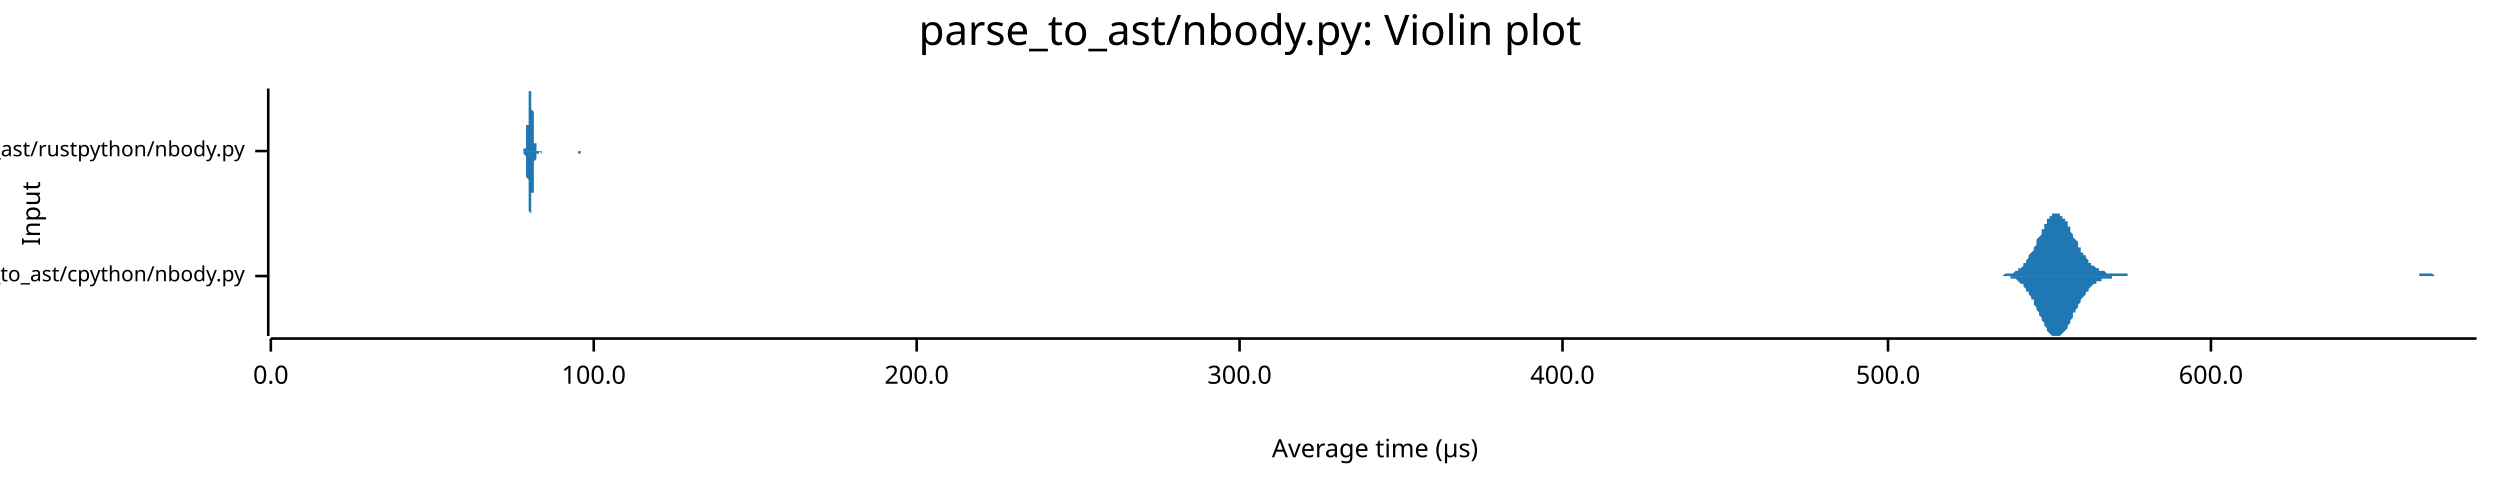
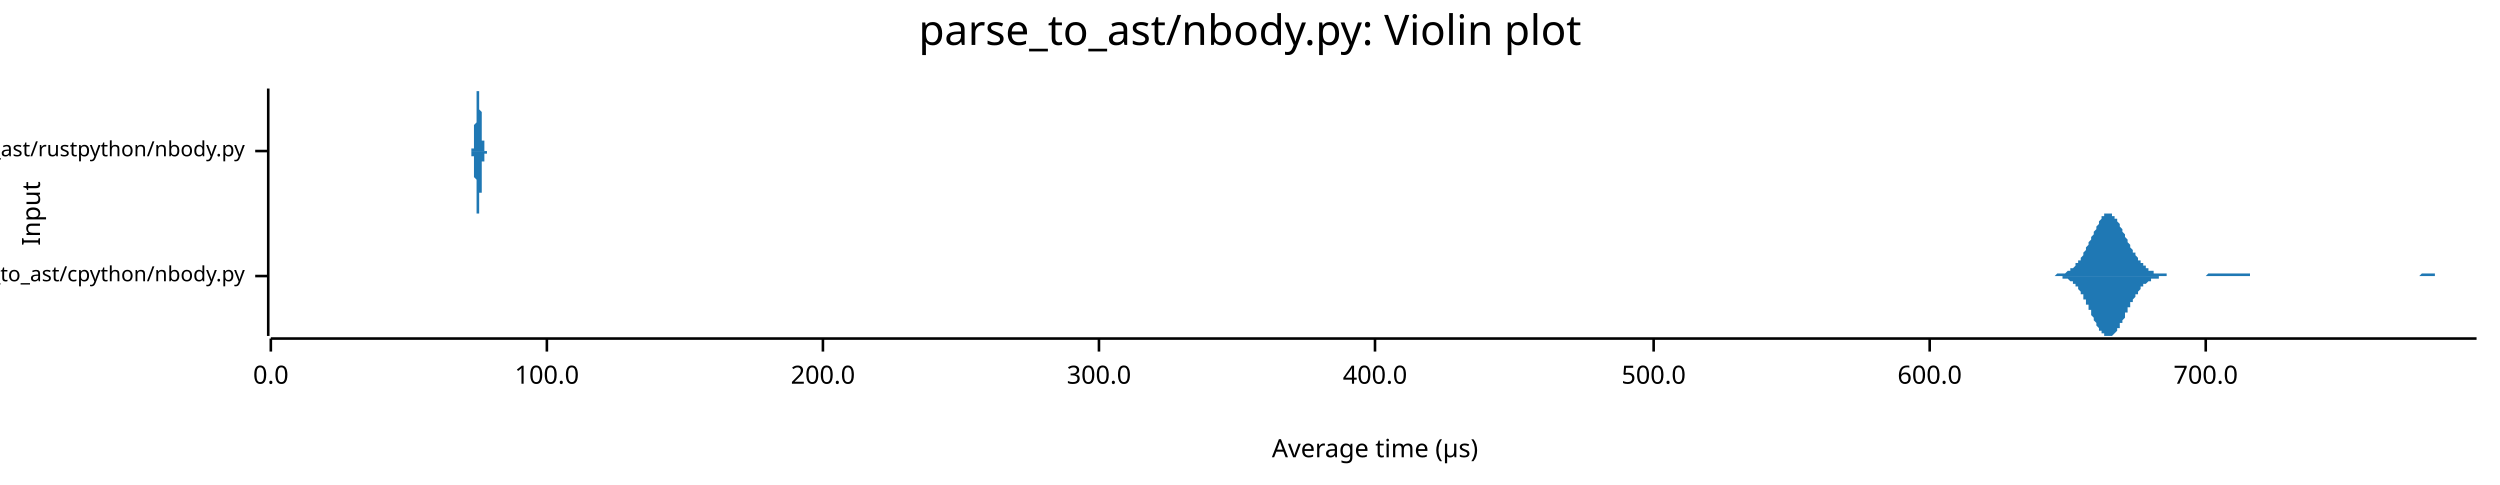
<svg xmlns="http://www.w3.org/2000/svg" width="960" height="186" viewBox="0 0 960 186">
  <text x="480" y="5" dy="0.76em" text-anchor="middle" font-family="sans-serif" font-size="16.129" opacity="1" fill="#000000">
parse_to_ast/nbody.py: Violin plot
</text>
  <text x="8" y="82" dy="0.76em" text-anchor="middle" font-family="sans-serif" font-size="9.677" opacity="1" fill="#000000" transform="rotate(270, 8, 82)">
Input
</text>
  <text x="528" y="178" dy="-0.5ex" text-anchor="middle" font-family="sans-serif" font-size="9.677" opacity="1" fill="#000000">
Average time (µs)
</text>
  <polyline fill="none" opacity="1" stroke="#000000" stroke-width="1" points="103,34 103,129 " />
  <text x="94" y="106" dy="0.5ex" text-anchor="end" font-family="sans-serif" font-size="8.065" opacity="1" fill="#000000">
parse_to_ast/cpython/nbody.py
</text>
  <polyline fill="none" opacity="1" stroke="#000000" stroke-width="1" points="98,106 103,106 " />
  <text x="94" y="58" dy="0.5ex" text-anchor="end" font-family="sans-serif" font-size="8.065" opacity="1" fill="#000000">
parse_to_ast/rustpython/nbody.py
</text>
  <polyline fill="none" opacity="1" stroke="#000000" stroke-width="1" points="98,58 103,58 " />
  <polyline fill="none" opacity="1" stroke="#000000" stroke-width="1" points="104,130 951,130 " />
  <text x="104" y="140" dy="0.76em" text-anchor="middle" font-family="sans-serif" font-size="9.677" opacity="1" fill="#000000">
0.0
</text>
  <polyline fill="none" opacity="1" stroke="#000000" stroke-width="1" points="104,130 104,135 " />
-   <text x="228" y="140" dy="0.76em" text-anchor="middle" font-family="sans-serif" font-size="9.677" opacity="1" fill="#000000">
+   <text x="210" y="140" dy="0.76em" text-anchor="middle" font-family="sans-serif" font-size="9.677" opacity="1" fill="#000000">
100.0
</text>
-   <polyline fill="none" opacity="1" stroke="#000000" stroke-width="1" points="228,130 228,135 " />
-   <text x="352" y="140" dy="0.76em" text-anchor="middle" font-family="sans-serif" font-size="9.677" opacity="1" fill="#000000">
+   <polyline fill="none" opacity="1" stroke="#000000" stroke-width="1" points="210,130 210,135 " />
+   <text x="316" y="140" dy="0.76em" text-anchor="middle" font-family="sans-serif" font-size="9.677" opacity="1" fill="#000000">
200.0
</text>
-   <polyline fill="none" opacity="1" stroke="#000000" stroke-width="1" points="352,130 352,135 " />
-   <text x="476" y="140" dy="0.76em" text-anchor="middle" font-family="sans-serif" font-size="9.677" opacity="1" fill="#000000">
+   <polyline fill="none" opacity="1" stroke="#000000" stroke-width="1" points="316,130 316,135 " />
+   <text x="422" y="140" dy="0.76em" text-anchor="middle" font-family="sans-serif" font-size="9.677" opacity="1" fill="#000000">
300.0
</text>
-   <polyline fill="none" opacity="1" stroke="#000000" stroke-width="1" points="476,130 476,135 " />
-   <text x="600" y="140" dy="0.76em" text-anchor="middle" font-family="sans-serif" font-size="9.677" opacity="1" fill="#000000">
+   <polyline fill="none" opacity="1" stroke="#000000" stroke-width="1" points="422,130 422,135 " />
+   <text x="528" y="140" dy="0.76em" text-anchor="middle" font-family="sans-serif" font-size="9.677" opacity="1" fill="#000000">
400.0
</text>
-   <polyline fill="none" opacity="1" stroke="#000000" stroke-width="1" points="600,130 600,135 " />
-   <text x="725" y="140" dy="0.76em" text-anchor="middle" font-family="sans-serif" font-size="9.677" opacity="1" fill="#000000">
+   <polyline fill="none" opacity="1" stroke="#000000" stroke-width="1" points="528,130 528,135 " />
+   <text x="635" y="140" dy="0.76em" text-anchor="middle" font-family="sans-serif" font-size="9.677" opacity="1" fill="#000000">
500.0
</text>
-   <polyline fill="none" opacity="1" stroke="#000000" stroke-width="1" points="725,130 725,135 " />
-   <text x="849" y="140" dy="0.76em" text-anchor="middle" font-family="sans-serif" font-size="9.677" opacity="1" fill="#000000">
+   <polyline fill="none" opacity="1" stroke="#000000" stroke-width="1" points="635,130 635,135 " />
+   <text x="741" y="140" dy="0.76em" text-anchor="middle" font-family="sans-serif" font-size="9.677" opacity="1" fill="#000000">
600.0
</text>
-   <polyline fill="none" opacity="1" stroke="#000000" stroke-width="1" points="849,130 849,135 " />
-   <polygon opacity="1" fill="#1F78B4" points="766,106 767,106 767,106 767,106 768,106 768,106 768,106 769,106 769,106 769,106 770,105 770,105 771,105 771,105 771,105 772,105 772,105 772,105 773,105 773,105 774,104 774,104 774,104 775,104 775,104 775,103 776,103 776,103 777,102 777,102 777,101 778,101 778,100 778,100 779,99 779,99 779,98 780,97 780,97 781,96 781,95 781,95 782,94 782,93 782,92 783,91 783,91 784,90 784,89 784,88 785,88 785,87 785,86 786,86 786,85 786,84 787,84 787,83 788,83 788,83 788,82 789,82 789,82 789,82 790,82 790,82 791,82 791,82 791,83 792,83 792,83 792,84 793,84 793,85 794,85 794,86 794,87 795,87 795,88 795,89 796,90 796,90 796,91 797,92 797,92 798,93 798,94 798,95 799,95 799,96 799,97 800,97 800,98 801,98 801,99 801,99 802,100 802,100 802,101 803,101 803,101 803,102 804,102 804,102 805,103 805,103 805,103 806,103 806,104 806,104 807,104 807,104 808,104 808,104 808,104 809,105 809,105 809,105 810,105 810,105 811,105 811,105 811,105 812,105 812,105 812,105 813,105 813,105 813,105 814,105 814,105 815,105 815,105 815,105 816,105 816,105 816,105 817,105 817,106 818,106 818,106 818,106 819,106 819,106 819,106 820,106 820,106 820,106 821,106 821,106 822,106 822,106 822,106 823,106 823,106 823,106 824,106 824,106 825,106 825,106 825,106 826,106 826,106 826,106 827,106 827,106 827,106 828,106 828,106 829,106 829,106 829,106 830,106 830,106 830,106 831,106 831,106 832,106 832,106 832,106 833,106 833,106 833,106 834,106 834,106 835,106 835,106 835,106 836,106 836,106 836,106 837,106 837,106 837,106 838,106 838,106 839,106 839,106 839,106 840,106 840,106 840,106 841,106 841,106 842,106 842,106 842,106 843,106 843,106 843,106 844,106 844,106 844,106 845,106 845,106 846,106 846,106 846,106 847,106 847,106 847,106 848,106 848,106 849,106 849,106 849,106 850,106 850,106 850,106 851,106 851,106 852,106 852,106 852,106 853,106 853,106 853,106 854,106 854,106 854,106 855,106 855,106 856,106 856,106 856,106 857,106 857,106 857,106 858,106 858,106 859,106 859,106 859,106 860,106 860,106 860,106 861,106 861,106 861,106 862,106 862,106 863,106 863,106 863,106 864,106 864,106 864,106 865,106 865,106 866,106 866,106 866,106 867,106 867,106 867,106 868,106 868,106 868,106 869,106 869,106 870,106 870,106 870,106 871,106 871,106 871,106 872,106 872,106 873,106 873,106 873,106 874,106 874,106 874,106 875,106 875,106 876,106 876,106 876,106 877,106 877,106 877,106 878,106 878,106 878,106 879,106 879,106 880,106 880,106 880,106 881,106 881,106 881,106 882,106 882,106 883,106 883,106 883,106 884,106 884,106 884,106 885,106 885,106 885,106 886,106 886,106 887,106 887,106 887,106 888,106 888,106 888,106 889,106 889,106 890,106 890,106 890,106 891,106 891,106 891,106 892,106 892,106 893,106 893,106 893,106 894,106 894,106 894,106 895,106 895,106 895,106 896,106 896,106 897,106 897,106 897,106 898,106 898,106 898,106 899,106 899,106 900,106 900,106 900,106 901,106 901,106 901,106 902,106 902,106 902,106 903,106 903,106 904,106 904,106 904,106 905,106 905,106 905,106 906,106 906,106 907,106 907,106 907,106 908,106 908,106 908,106 909,106 909,106 909,106 910,106 910,106 911,106 911,106 911,106 912,106 912,106 912,106 913,106 913,106 914,106 914,106 914,106 915,106 915,106 915,106 916,106 916,106 917,106 917,106 917,106 918,106 918,106 918,106 919,106 919,106 919,106 920,106 920,106 921,106 921,106 921,106 922,106 922,106 922,106 923,106 923,106 924,106 924,106 924,106 925,106 925,106 925,106 926,106 926,106 926,106 927,106 927,106 928,106 928,106 928,106 929,106 929,106 929,105 930,105 930,105 931,105 931,105 931,105 932,105 932,105 932,105 933,105 933,105 934,105 934,105 934,105 935,106 935,106 935,106 936,106 936,106 936,106 937,106 937,106 938,106 938,106 938,106 939,106 939,106 939,106 940,106 940,106 941,106 941,106 941,106 942,106 942,106 942,106 943,106 943,106 943,106 944,106 944,106 945,106 945,106 945,106 946,106 946,106 946,106 947,106 947,106 948,106 948,106 948,106 949,106 949,106 949,106 950,106 950,106 951,106 951,106 766,106 " />
-   <polygon opacity="1" fill="#1F78B4" points="766,106 767,106 767,106 767,106 768,106 768,106 768,106 769,106 769,106 769,106 770,106 770,106 771,106 771,106 771,106 772,106 772,106 772,107 773,107 773,107 774,107 774,107 774,107 775,108 775,108 775,108 776,109 776,109 777,109 777,110 777,110 778,111 778,111 778,112 779,112 779,113 779,113 780,114 780,115 781,115 781,116 781,117 782,118 782,118 782,119 783,120 783,121 784,122 784,122 784,123 785,124 785,125 785,125 786,126 786,127 786,127 787,128 787,128 788,129 788,129 788,129 789,129 789,129 789,129 790,129 790,129 791,129 791,129 791,129 792,128 792,128 792,128 793,127 793,127 794,126 794,125 794,125 795,124 795,123 795,123 796,122 796,121 796,120 797,120 797,119 798,118 798,118 798,117 799,116 799,116 799,115 800,114 800,114 801,113 801,113 801,112 802,112 802,111 802,111 803,110 803,110 803,110 804,109 804,109 805,109 805,109 805,108 806,108 806,108 806,108 807,108 807,107 808,107 808,107 808,107 809,107 809,107 809,107 810,107 810,107 811,107 811,106 811,106 812,106 812,106 812,106 813,106 813,106 813,106 814,106 814,106 815,106 815,106 815,106 816,106 816,106 816,106 817,106 817,106 818,106 818,106 818,106 819,106 819,106 819,106 820,106 820,106 820,106 821,106 821,106 822,106 822,106 822,106 823,106 823,106 823,106 824,106 824,106 825,106 825,106 825,106 826,106 826,106 826,106 827,106 827,106 827,106 828,106 828,106 829,106 829,106 829,106 830,106 830,106 830,106 831,106 831,106 832,106 832,106 832,106 833,106 833,106 833,106 834,106 834,106 835,106 835,106 835,106 836,106 836,106 836,106 837,106 837,106 837,106 838,106 838,106 839,106 839,106 839,106 840,106 840,106 840,106 841,106 841,106 842,106 842,106 842,106 843,106 843,106 843,106 844,106 844,106 844,106 845,106 845,106 846,106 846,106 846,106 847,106 847,106 847,106 848,106 848,106 849,106 849,106 849,106 850,106 850,106 850,106 851,106 851,106 852,106 852,106 852,106 853,106 853,106 853,106 854,106 854,106 854,106 855,106 855,106 856,106 856,106 856,106 857,106 857,106 857,106 858,106 858,106 859,106 859,106 859,106 860,106 860,106 860,106 861,106 861,106 861,106 862,106 862,106 863,106 863,106 863,106 864,106 864,106 864,106 865,106 865,106 866,106 866,106 866,106 867,106 867,106 867,106 868,106 868,106 868,106 869,106 869,106 870,106 870,106 870,106 871,106 871,106 871,106 872,106 872,106 873,106 873,106 873,106 874,106 874,106 874,106 875,106 875,106 876,106 876,106 876,106 877,106 877,106 877,106 878,106 878,106 878,106 879,106 879,106 880,106 880,106 880,106 881,106 881,106 881,106 882,106 882,106 883,106 883,106 883,106 884,106 884,106 884,106 885,106 885,106 885,106 886,106 886,106 887,106 887,106 887,106 888,106 888,106 888,106 889,106 889,106 890,106 890,106 890,106 891,106 891,106 891,106 892,106 892,106 893,106 893,106 893,106 894,106 894,106 894,106 895,106 895,106 895,106 896,106 896,106 897,106 897,106 897,106 898,106 898,106 898,106 899,106 899,106 900,106 900,106 900,106 901,106 901,106 901,106 902,106 902,106 902,106 903,106 903,106 904,106 904,106 904,106 905,106 905,106 905,106 906,106 906,106 907,106 907,106 907,106 908,106 908,106 908,106 909,106 909,106 909,106 910,106 910,106 911,106 911,106 911,106 912,106 912,106 912,106 913,106 913,106 914,106 914,106 914,106 915,106 915,106 915,106 916,106 916,106 917,106 917,106 917,106 918,106 918,106 918,106 919,106 919,106 919,106 920,106 920,106 921,106 921,106 921,106 922,106 922,106 922,106 923,106 923,106 924,106 924,106 924,106 925,106 925,106 925,106 926,106 926,106 926,106 927,106 927,106 928,106 928,106 928,106 929,106 929,106 929,106 930,106 930,106 931,106 931,106 931,106 932,106 932,106 932,106 933,106 933,106 934,106 934,106 934,106 935,106 935,106 935,106 936,106 936,106 936,106 937,106 937,106 938,106 938,106 938,106 939,106 939,106 939,106 940,106 940,106 941,106 941,106 941,106 942,106 942,106 942,106 943,106 943,106 943,106 944,106 944,106 945,106 945,106 945,106 946,106 946,106 946,106 947,106 947,106 948,106 948,106 948,106 949,106 949,106 949,106 950,106 950,106 951,106 951,106 766,106 " />
-   <polygon opacity="1" fill="#1F78B4" points="201,58 201,58 201,58 201,58 201,58 201,58 201,58 201,58 201,58 201,58 201,58 201,58 201,58 201,58 201,58 201,57 201,57 201,57 201,57 202,57 202,57 202,57 202,56 202,56 202,56 202,55 202,55 202,55 202,54 202,54 202,53 202,53 202,52 202,52 202,51 202,50 202,50 202,49 202,48 203,48 203,47 203,46 203,45 203,44 203,44 203,43 203,42 203,41 203,41 203,40 203,39 203,38 203,38 203,37 203,37 203,36 203,36 203,35 203,35 204,35 204,35 204,35 204,34 204,35 204,35 204,35 204,35 204,35 204,36 204,36 204,37 204,37 204,38 204,39 204,39 204,40 204,41 204,41 204,42 205,43 205,44 205,44 205,45 205,46 205,47 205,47 205,48 205,49 205,49 205,50 205,51 205,51 205,52 205,52 205,53 205,53 205,54 205,54 205,54 205,55 206,55 206,55 206,56 206,56 206,56 206,56 206,56 206,57 206,57 206,57 206,57 206,57 206,57 206,57 206,57 206,58 206,58 206,58 206,58 206,58 207,58 207,58 207,58 207,58 207,58 207,58 207,58 207,58 207,58 207,58 207,58 207,58 207,58 207,58 207,58 207,58 207,58 207,58 207,58 207,58 208,58 208,58 208,58 208,58 208,58 208,58 208,58 208,58 208,58 208,58 208,58 208,58 208,58 208,58 208,58 208,58 208,58 208,58 208,58 208,58 208,58 209,58 209,58 209,58 209,58 209,58 209,58 209,58 209,58 209,58 209,58 209,58 209,58 209,58 209,58 209,58 209,58 209,58 209,58 209,58 209,58 210,58 210,58 210,58 210,58 210,58 210,58 210,58 210,58 210,58 210,58 210,58 210,58 210,58 210,58 210,58 210,58 210,58 210,58 210,58 210,58 211,58 211,58 211,58 211,58 211,58 211,58 211,58 211,58 211,58 211,58 211,58 211,58 211,58 211,58 211,58 211,58 211,58 211,58 211,58 211,58 212,58 212,58 212,58 212,58 212,58 212,58 212,58 212,58 212,58 212,58 212,58 212,58 212,58 212,58 212,58 212,58 212,58 212,58 212,58 212,58 212,58 213,58 213,58 213,58 213,58 213,58 213,58 213,58 213,58 213,58 213,58 213,58 213,58 213,58 213,58 213,58 213,58 213,58 213,58 213,58 213,58 214,58 214,58 214,58 214,58 214,58 214,58 214,58 214,58 214,58 214,58 214,58 214,58 214,58 214,58 214,58 214,58 214,58 214,58 214,58 214,58 215,58 215,58 215,58 215,58 215,58 215,58 215,58 215,58 215,58 215,58 215,58 215,58 215,58 215,58 215,58 215,58 215,58 215,58 215,58 215,58 216,58 216,58 216,58 216,58 216,58 216,58 216,58 216,58 216,58 216,58 216,58 216,58 216,58 216,58 216,58 216,58 216,58 216,58 216,58 216,58 216,58 217,58 217,58 217,58 217,58 217,58 217,58 217,58 217,58 217,58 217,58 217,58 217,58 217,58 217,58 217,58 217,58 217,58 217,58 217,58 217,58 218,58 218,58 218,58 218,58 218,58 218,58 218,58 218,58 218,58 218,58 218,58 218,58 218,58 218,58 218,58 218,58 218,58 218,58 218,58 218,58 219,58 219,58 219,58 219,58 219,58 219,58 219,58 219,58 219,58 219,58 219,58 219,58 219,58 219,58 219,58 219,58 219,58 219,58 219,58 219,58 219,58 220,58 220,58 220,58 220,58 220,58 220,58 220,58 220,58 220,58 220,58 220,58 220,58 220,58 220,58 220,58 220,58 220,58 220,58 220,58 220,58 221,58 221,58 221,58 221,58 221,58 221,58 221,58 221,58 221,58 221,58 221,58 221,58 221,58 221,58 221,58 221,58 221,58 221,58 221,58 221,58 222,58 222,58 222,58 222,58 222,58 222,58 222,58 222,58 222,58 222,58 222,58 222,58 222,58 222,58 222,58 222,58 222,58 222,58 222,58 222,58 223,58 223,58 223,58 223,58 223,58 223,58 223,58 223,58 223,58 223,58 223,58 223,58 223,58 223,58 223,58 223,58 223,58 223,58 223,58 223,58 223,58 224,58 224,58 224,58 224,58 224,58 224,58 224,58 224,58 224,58 224,58 224,58 224,58 224,58 224,58 224,58 224,58 224,58 224,58 224,58 224,58 225,58 225,58 225,58 225,58 225,58 225,58 225,58 225,58 225,58 225,58 225,58 225,58 225,58 225,58 225,58 225,58 201,58 " />
-   <polygon opacity="1" fill="#1F78B4" points="201,58 201,58 201,58 201,58 201,58 201,58 201,58 201,58 201,58 201,59 201,59 201,59 201,59 201,59 201,59 201,59 201,59 201,59 201,59 202,60 202,60 202,60 202,60 202,60 202,61 202,61 202,61 202,62 202,62 202,63 202,63 202,64 202,64 202,65 202,65 202,66 202,67 202,67 202,68 203,69 203,70 203,70 203,71 203,72 203,73 203,74 203,74 203,75 203,76 203,77 203,77 203,78 203,79 203,79 203,80 203,80 203,81 203,81 203,81 204,82 204,82 204,82 204,82 204,82 204,82 204,82 204,81 204,81 204,81 204,80 204,80 204,79 204,79 204,78 204,77 204,77 204,76 204,75 204,74 205,74 205,73 205,72 205,71 205,71 205,70 205,69 205,68 205,68 205,67 205,66 205,66 205,65 205,65 205,64 205,64 205,63 205,63 205,63 205,62 205,62 206,61 206,61 206,61 206,61 206,60 206,60 206,60 206,60 206,60 206,60 206,59 206,59 206,59 206,59 206,59 206,59 206,59 206,59 206,59 206,59 207,59 207,59 207,59 207,59 207,59 207,59 207,59 207,59 207,59 207,59 207,59 207,58 207,58 207,58 207,58 207,58 207,58 207,58 207,58 207,58 208,59 208,59 208,59 208,59 208,59 208,59 208,59 208,59 208,59 208,59 208,59 208,59 208,59 208,59 208,59 208,58 208,58 208,58 208,58 208,58 208,58 209,58 209,58 209,58 209,58 209,58 209,58 209,58 209,58 209,58 209,58 209,58 209,58 209,58 209,58 209,58 209,58 209,58 209,58 209,58 209,58 210,58 210,58 210,58 210,58 210,58 210,58 210,58 210,58 210,58 210,58 210,58 210,58 210,58 210,58 210,58 210,58 210,58 210,58 210,58 210,58 211,58 211,58 211,58 211,58 211,58 211,58 211,58 211,58 211,58 211,58 211,58 211,58 211,58 211,58 211,58 211,58 211,58 211,58 211,58 211,58 212,58 212,58 212,58 212,58 212,58 212,58 212,58 212,58 212,58 212,58 212,58 212,58 212,58 212,58 212,58 212,58 212,58 212,58 212,58 212,58 212,58 213,58 213,58 213,58 213,58 213,58 213,58 213,58 213,58 213,58 213,58 213,58 213,58 213,58 213,58 213,58 213,58 213,58 213,58 213,58 213,58 214,58 214,58 214,58 214,58 214,58 214,58 214,58 214,58 214,58 214,58 214,58 214,58 214,58 214,58 214,58 214,58 214,58 214,58 214,58 214,58 215,58 215,58 215,58 215,58 215,58 215,58 215,58 215,58 215,58 215,58 215,58 215,58 215,58 215,58 215,58 215,58 215,58 215,58 215,58 215,58 216,58 216,58 216,58 216,58 216,58 216,58 216,58 216,58 216,58 216,58 216,58 216,58 216,58 216,58 216,58 216,58 216,58 216,58 216,58 216,58 216,58 217,58 217,58 217,58 217,58 217,58 217,58 217,58 217,58 217,58 217,58 217,58 217,58 217,58 217,58 217,58 217,58 217,58 217,58 217,58 217,58 218,58 218,58 218,58 218,58 218,58 218,58 218,58 218,58 218,58 218,58 218,58 218,58 218,58 218,58 218,58 218,58 218,58 218,58 218,58 218,58 219,58 219,58 219,58 219,58 219,58 219,58 219,58 219,58 219,58 219,58 219,58 219,58 219,58 219,58 219,58 219,58 219,58 219,58 219,58 219,58 219,58 220,58 220,58 220,58 220,58 220,58 220,58 220,58 220,58 220,58 220,58 220,58 220,58 220,58 220,58 220,58 220,58 220,58 220,58 220,58 220,58 221,58 221,58 221,58 221,58 221,58 221,58 221,58 221,58 221,58 221,58 221,58 221,58 221,58 221,58 221,58 221,58 221,58 221,58 221,58 221,58 222,58 222,58 222,58 222,58 222,58 222,58 222,58 222,58 222,58 222,58 222,58 222,58 222,58 222,58 222,58 222,58 222,58 222,58 222,58 222,59 223,59 223,59 223,59 223,59 223,59 223,59 223,59 223,59 223,59 223,59 223,58 223,58 223,58 223,58 223,58 223,58 223,58 223,58 223,58 223,58 223,58 224,58 224,58 224,58 224,58 224,58 224,58 224,58 224,58 224,58 224,58 224,58 224,58 224,58 224,58 224,58 224,58 224,58 224,58 224,58 224,58 225,58 225,58 225,58 225,58 225,58 225,58 225,58 225,58 225,58 225,58 225,58 225,58 225,58 225,58 225,58 225,58 201,58 " />
+   <polyline fill="none" opacity="1" stroke="#000000" stroke-width="1" points="741,130 741,135 " />
+   <text x="847" y="140" dy="0.76em" text-anchor="middle" font-family="sans-serif" font-size="9.677" opacity="1" fill="#000000">
+ 700.0
+ </text>
+   <polyline fill="none" opacity="1" stroke="#000000" stroke-width="1" points="847,130 847,135 " />
+   <polygon opacity="1" fill="#1F78B4" points="784,106 784,106 784,106 785,106 785,106 785,106 786,106 786,106 786,106 787,106 787,106 787,106 788,106 788,106 788,106 789,106 789,106 789,106 790,105 790,105 790,105 791,105 791,105 791,105 792,105 792,105 792,105 793,105 793,105 793,105 794,104 794,104 794,104 795,104 795,104 795,103 796,103 796,103 796,103 797,102 797,102 797,101 798,101 798,101 798,100 799,100 799,99 799,99 800,98 800,97 800,97 801,96 801,96 801,95 802,94 802,94 802,93 803,92 803,91 803,91 804,90 804,89 804,89 805,88 805,87 805,87 806,86 806,85 806,85 807,84 807,84 807,83 808,83 808,83 808,82 809,82 809,82 809,82 810,82 810,82 810,82 811,82 811,82 811,83 812,83 812,83 812,84 813,84 813,85 813,85 814,86 814,86 814,87 815,88 815,88 815,89 816,90 816,90 816,91 817,92 817,92 817,93 818,94 818,94 818,95 819,96 819,96 819,97 820,97 820,98 820,98 821,99 821,99 821,100 822,100 822,101 822,101 823,101 823,102 823,102 824,102 824,103 824,103 825,103 825,103 825,104 826,104 826,104 826,104 827,104 827,104 827,105 828,105 828,105 828,105 829,105 829,105 829,105 830,105 830,105 830,105 831,105 831,105 831,105 832,105 832,105 832,106 833,106 833,106 833,106 834,106 834,106 834,106 835,106 835,106 835,106 836,106 836,106 836,106 837,106 837,106 837,106 838,106 838,106 839,106 839,106 839,106 840,106 840,106 840,106 841,106 841,106 841,106 842,106 842,106 842,106 843,106 843,106 843,106 844,106 844,106 844,106 845,106 845,106 845,106 846,106 846,106 846,106 847,106 847,106 847,106 848,105 848,105 848,105 849,105 849,105 849,105 850,105 850,105 850,105 851,105 851,105 851,105 852,105 852,105 852,105 853,105 853,105 853,105 854,105 854,105 854,105 855,105 855,105 855,105 856,105 856,105 856,105 857,105 857,105 857,105 858,105 858,105 858,105 859,105 859,105 859,105 860,105 860,105 860,105 861,105 861,105 861,105 862,105 862,105 862,105 863,105 863,105 863,105 864,105 864,106 864,106 865,106 865,106 865,106 866,106 866,106 866,106 867,106 867,106 867,106 868,106 868,106 868,106 869,106 869,106 869,106 870,106 870,106 870,106 871,106 871,106 871,106 872,106 872,106 872,106 873,106 873,106 873,106 874,106 874,106 874,106 875,106 875,106 875,106 876,106 876,106 876,106 877,106 877,106 877,106 878,106 878,106 878,106 879,106 879,106 879,106 880,106 880,106 880,106 881,106 881,106 881,106 882,106 882,106 882,106 883,106 883,106 883,106 884,106 884,106 884,106 885,106 885,106 885,106 886,106 886,106 886,106 887,106 887,106 887,106 888,106 888,106 888,106 889,106 889,106 889,106 890,106 890,106 890,106 891,106 891,106 891,106 892,106 892,106 892,106 893,106 893,106 893,106 894,106 894,106 894,106 895,106 895,106 895,106 896,106 896,106 896,106 897,106 897,106 897,106 898,106 898,106 898,106 899,106 899,106 899,106 900,106 900,106 900,106 901,106 901,106 901,106 902,106 902,106 902,106 903,106 903,106 903,106 904,106 904,106 904,106 905,106 905,106 905,106 906,106 906,106 906,106 907,106 907,106 907,106 908,106 908,106 908,106 909,106 909,106 909,106 910,106 910,106 910,106 911,106 911,106 911,106 912,106 912,106 912,106 913,106 913,106 913,106 914,106 914,106 914,106 915,106 915,106 915,106 916,106 916,106 916,106 917,106 917,106 917,106 918,106 918,106 918,106 919,106 919,106 919,106 920,106 920,106 920,106 921,106 921,106 921,106 922,106 922,106 922,106 923,106 923,106 923,106 924,106 924,106 924,106 925,106 925,106 925,106 926,106 926,106 926,106 927,106 927,106 927,106 928,106 928,106 928,106 929,106 929,106 929,106 930,105 930,105 930,105 931,105 931,105 931,105 932,105 932,105 932,105 933,105 933,105 933,105 934,105 934,105 934,105 935,105 935,105 935,106 936,106 936,106 936,106 937,106 937,106 937,106 938,106 938,106 938,106 939,106 939,106 939,106 940,106 940,106 940,106 941,106 941,106 941,106 942,106 942,106 942,106 943,106 943,106 943,106 944,106 944,106 944,106 945,106 945,106 945,106 946,106 946,106 946,106 947,106 947,106 947,106 948,106 948,106 948,106 949,106 949,106 949,106 950,106 950,106 951,106 951,106 784,106 " />
+   <polygon opacity="1" fill="#1F78B4" points="784,106 784,106 784,106 785,106 785,106 785,106 786,106 786,106 786,106 787,106 787,106 787,106 788,106 788,106 788,106 789,106 789,106 789,106 790,106 790,106 790,106 791,106 791,106 791,106 792,106 792,106 792,107 793,107 793,107 793,107 794,107 794,107 794,107 795,108 795,108 795,108 796,108 796,109 796,109 797,109 797,110 797,110 798,110 798,111 798,111 799,112 799,112 799,113 800,113 800,114 800,115 801,115 801,116 801,117 802,117 802,118 802,119 803,119 803,120 803,121 804,122 804,122 804,123 805,124 805,124 805,125 806,126 806,126 806,127 807,127 807,128 807,128 808,128 808,129 808,129 809,129 809,129 809,129 810,129 810,129 810,129 811,129 811,129 811,129 812,128 812,128 812,128 813,127 813,127 813,126 814,126 814,125 814,124 815,124 815,123 815,123 816,122 816,121 816,120 817,120 817,119 817,118 818,118 818,117 818,116 819,116 819,115 819,115 820,114 820,114 820,113 821,113 821,112 821,112 822,111 822,111 822,110 823,110 823,110 823,109 824,109 824,109 824,109 825,108 825,108 825,108 826,108 826,108 826,107 827,107 827,107 827,107 828,107 828,107 828,107 829,107 829,106 829,106 830,106 830,106 830,106 831,106 831,106 831,106 832,106 832,106 832,106 833,106 833,106 833,106 834,106 834,106 834,106 835,106 835,106 835,106 836,106 836,106 836,106 837,106 837,106 837,106 838,106 838,106 839,106 839,106 839,106 840,106 840,106 840,106 841,106 841,106 841,106 842,106 842,106 842,106 843,106 843,106 843,106 844,106 844,106 844,106 845,106 845,106 845,106 846,106 846,106 846,106 847,106 847,106 847,106 848,106 848,106 848,106 849,106 849,106 849,106 850,106 850,106 850,106 851,106 851,106 851,106 852,106 852,106 852,106 853,106 853,106 853,106 854,106 854,106 854,106 855,106 855,106 855,106 856,106 856,106 856,106 857,106 857,106 857,106 858,106 858,106 858,106 859,106 859,106 859,106 860,106 860,106 860,106 861,106 861,106 861,106 862,106 862,106 862,106 863,106 863,106 863,106 864,106 864,106 864,106 865,106 865,106 865,106 866,106 866,106 866,106 867,106 867,106 867,106 868,106 868,106 868,106 869,106 869,106 869,106 870,106 870,106 870,106 871,106 871,106 871,106 872,106 872,106 872,106 873,106 873,106 873,106 874,106 874,106 874,106 875,106 875,106 875,106 876,106 876,106 876,106 877,106 877,106 877,106 878,106 878,106 878,106 879,106 879,106 879,106 880,106 880,106 880,106 881,106 881,106 881,106 882,106 882,106 882,106 883,106 883,106 883,106 884,106 884,106 884,106 885,106 885,106 885,106 886,106 886,106 886,106 887,106 887,106 887,106 888,106 888,106 888,106 889,106 889,106 889,106 890,106 890,106 890,106 891,106 891,106 891,106 892,106 892,106 892,106 893,106 893,106 893,106 894,106 894,106 894,106 895,106 895,106 895,106 896,106 896,106 896,106 897,106 897,106 897,106 898,106 898,106 898,106 899,106 899,106 899,106 900,106 900,106 900,106 901,106 901,106 901,106 902,106 902,106 902,106 903,106 903,106 903,106 904,106 904,106 904,106 905,106 905,106 905,106 906,106 906,106 906,106 907,106 907,106 907,106 908,106 908,106 908,106 909,106 909,106 909,106 910,106 910,106 910,106 911,106 911,106 911,106 912,106 912,106 912,106 913,106 913,106 913,106 914,106 914,106 914,106 915,106 915,106 915,106 916,106 916,106 916,106 917,106 917,106 917,106 918,106 918,106 918,106 919,106 919,106 919,106 920,106 920,106 920,106 921,106 921,106 921,106 922,106 922,106 922,106 923,106 923,106 923,106 924,106 924,106 924,106 925,106 925,106 925,106 926,106 926,106 926,106 927,106 927,106 927,106 928,106 928,106 928,106 929,106 929,106 929,106 930,106 930,106 930,106 931,106 931,106 931,106 932,106 932,106 932,106 933,106 933,106 933,106 934,106 934,106 934,106 935,106 935,106 935,106 936,106 936,106 936,106 937,106 937,106 937,106 938,106 938,106 938,106 939,106 939,106 939,106 940,106 940,106 940,106 941,106 941,106 941,106 942,106 942,106 942,106 943,106 943,106 943,106 944,106 944,106 944,106 945,106 945,106 945,106 946,106 946,106 946,106 947,106 947,106 947,106 948,106 948,106 948,106 949,106 949,106 949,106 950,106 950,106 951,106 951,106 784,106 " />
+   <polygon opacity="1" fill="#1F78B4" points="181,58 181,58 181,58 181,58 181,58 181,58 181,58 181,58 181,58 181,58 181,58 181,58 181,58 181,58 181,58 181,57 181,57 181,57 181,57 182,57 182,57 182,56 182,56 182,56 182,56 182,55 182,55 182,54 182,54 182,54 182,53 182,53 182,52 182,51 182,51 182,50 182,49 182,49 182,48 183,47 183,47 183,46 183,45 183,44 183,43 183,43 183,42 183,41 183,40 183,40 183,39 183,38 183,38 183,37 183,36 183,36 183,36 183,35 183,35 184,35 184,35 184,35 184,34 184,35 184,35 184,35 184,35 184,35 184,36 184,36 184,37 184,37 184,38 184,39 184,39 184,40 184,41 184,41 184,42 185,43 185,44 185,44 185,45 185,46 185,47 185,47 185,48 185,49 185,49 185,50 185,50 185,51 185,52 185,52 185,53 185,53 185,53 185,54 185,54 186,54 186,55 186,55 186,55 186,56 186,56 186,56 186,56 186,56 186,57 186,57 186,57 186,57 186,57 186,57 186,57 186,57 186,57 186,58 186,58 187,58 187,58 187,58 187,58 187,58 187,58 187,58 187,58 187,58 187,58 187,58 187,58 187,58 187,58 187,58 187,58 187,58 187,58 187,58 187,58 188,58 188,58 188,58 188,58 188,58 188,58 188,58 188,58 188,58 188,58 188,58 188,58 188,58 188,58 188,58 188,58 188,58 188,58 188,58 188,58 189,58 189,58 189,58 189,58 189,58 189,58 189,58 189,58 189,58 189,58 189,58 189,58 189,58 189,58 189,58 189,58 189,58 189,58 189,58 189,58 190,58 190,58 190,58 190,58 190,58 190,58 190,58 190,58 190,58 190,58 190,58 190,58 190,58 190,58 190,58 190,58 190,58 190,58 190,58 190,58 191,58 191,58 191,58 191,58 191,58 191,58 191,58 191,58 191,58 191,58 191,58 191,58 191,58 191,58 191,58 191,58 191,58 191,58 191,58 191,58 192,58 192,58 192,58 192,58 192,58 192,58 192,58 192,58 192,58 192,58 192,58 192,58 192,58 192,58 192,58 192,58 192,58 192,58 192,58 192,58 193,58 193,58 193,58 193,58 193,58 193,58 193,58 193,58 193,58 193,58 193,58 193,58 193,58 193,58 193,58 193,58 193,58 193,58 193,58 193,58 194,58 194,58 194,58 194,58 194,58 194,58 194,58 194,58 194,58 194,58 194,58 194,58 194,58 194,58 194,58 194,58 194,58 194,58 194,58 195,58 195,58 195,58 195,58 195,58 195,58 195,58 195,58 195,58 195,58 195,58 195,58 195,58 195,58 195,58 195,58 195,58 195,58 195,58 195,58 196,58 196,58 196,58 196,58 196,58 196,58 196,58 196,58 196,58 196,58 196,58 196,58 196,58 196,58 196,58 196,58 196,58 196,58 196,58 196,58 197,58 197,58 197,58 197,58 197,58 197,58 197,58 197,58 197,58 197,58 197,58 197,58 197,58 197,58 197,58 197,58 197,58 197,58 197,58 197,58 198,58 198,58 198,58 198,58 198,58 198,58 198,58 198,58 198,58 198,58 198,58 198,58 198,58 198,58 198,58 198,58 198,58 198,58 198,58 198,58 199,58 199,58 199,58 199,58 199,58 199,58 199,58 199,58 199,58 199,58 199,58 199,58 199,58 199,58 199,58 199,58 199,58 199,58 199,58 199,58 200,58 200,58 200,58 200,58 200,58 200,58 200,58 200,58 200,58 200,58 200,58 200,58 200,58 200,58 200,58 200,58 200,58 200,58 200,58 200,58 201,58 201,58 201,58 201,58 201,58 201,58 201,58 201,58 201,58 201,58 201,58 201,58 201,58 201,58 201,58 201,58 201,58 201,58 201,58 201,58 202,58 202,58 202,58 202,58 202,58 202,58 202,58 202,58 202,58 202,58 202,58 202,58 202,58 202,58 202,58 202,58 202,58 202,58 202,58 202,58 203,58 203,58 203,58 203,58 203,58 203,58 203,58 203,58 203,58 203,58 203,58 203,58 203,58 203,58 203,58 203,58 203,58 203,58 203,58 203,58 204,58 204,58 204,58 204,58 204,58 204,58 204,58 204,58 204,58 204,58 204,58 204,58 204,58 204,58 204,58 204,58 204,58 204,58 204,58 204,58 205,58 205,58 205,58 205,58 205,58 205,58 205,58 205,58 205,58 205,58 205,58 205,58 205,58 205,58 205,58 205,58 205,58 205,58 205,58 205,58 206,58 206,58 206,58 181,58 " />
+   <polygon opacity="1" fill="#1F78B4" points="181,58 181,58 181,58 181,58 181,58 181,58 181,58 181,58 181,59 181,59 181,59 181,59 181,59 181,59 181,59 181,59 181,59 181,59 181,60 182,60 182,60 182,60 182,60 182,61 182,61 182,61 182,62 182,62 182,62 182,63 182,63 182,64 182,64 182,65 182,66 182,66 182,67 182,68 182,68 183,69 183,70 183,71 183,72 183,72 183,73 183,74 183,75 183,75 183,76 183,77 183,78 183,78 183,79 183,80 183,80 183,81 183,81 183,81 183,82 184,82 184,82 184,82 184,82 184,82 184,82 184,82 184,81 184,81 184,81 184,80 184,80 184,79 184,79 184,78 184,77 184,77 184,76 184,75 184,74 185,74 185,73 185,72 185,71 185,71 185,70 185,69 185,69 185,68 185,67 185,67 185,66 185,66 185,65 185,64 185,64 185,64 185,63 185,63 185,62 186,62 186,62 186,61 186,61 186,61 186,61 186,60 186,60 186,60 186,60 186,60 186,60 186,60 186,59 186,59 186,59 186,59 186,59 186,59 186,59 187,59 187,59 187,59 187,59 187,59 187,59 187,59 187,59 187,59 187,59 187,59 187,58 187,58 187,58 187,58 187,58 187,58 187,58 187,58 187,58 188,58 188,58 188,58 188,58 188,58 188,58 188,58 188,58 188,58 188,58 188,58 188,58 188,58 188,58 188,58 188,58 188,58 188,58 188,58 188,58 189,58 189,58 189,58 189,58 189,58 189,58 189,58 189,58 189,58 189,58 189,58 189,58 189,58 189,58 189,58 189,58 189,58 189,58 189,58 189,58 190,58 190,58 190,58 190,58 190,58 190,58 190,58 190,58 190,58 190,58 190,58 190,58 190,58 190,58 190,58 190,58 190,58 190,58 190,58 190,58 191,58 191,58 191,58 191,58 191,58 191,58 191,58 191,58 191,58 191,58 191,58 191,58 191,58 191,58 191,58 191,58 191,58 191,58 191,58 191,58 192,58 192,58 192,58 192,58 192,58 192,58 192,58 192,58 192,58 192,58 192,58 192,58 192,58 192,58 192,58 192,58 192,58 192,58 192,58 192,58 193,58 193,58 193,58 193,58 193,58 193,58 193,58 193,58 193,58 193,58 193,58 193,58 193,58 193,58 193,58 193,58 193,58 193,58 193,58 193,58 194,58 194,58 194,58 194,58 194,58 194,58 194,58 194,58 194,58 194,58 194,58 194,58 194,58 194,58 194,58 194,58 194,58 194,58 194,58 195,58 195,58 195,58 195,58 195,58 195,58 195,58 195,58 195,58 195,58 195,58 195,58 195,58 195,58 195,58 195,58 195,58 195,58 195,58 195,58 196,58 196,58 196,58 196,58 196,58 196,58 196,58 196,58 196,58 196,58 196,58 196,58 196,58 196,58 196,58 196,58 196,58 196,58 196,58 196,58 197,58 197,58 197,58 197,58 197,58 197,58 197,58 197,58 197,58 197,58 197,58 197,58 197,58 197,58 197,58 197,58 197,58 197,58 197,58 197,58 198,58 198,58 198,58 198,58 198,58 198,58 198,58 198,58 198,58 198,58 198,58 198,58 198,58 198,58 198,58 198,58 198,58 198,58 198,58 198,58 199,58 199,58 199,58 199,58 199,58 199,58 199,58 199,58 199,58 199,58 199,58 199,58 199,58 199,58 199,58 199,58 199,58 199,58 199,58 199,58 200,58 200,58 200,58 200,58 200,58 200,58 200,58 200,58 200,58 200,58 200,58 200,58 200,58 200,58 200,58 200,58 200,58 200,58 200,58 200,58 201,58 201,58 201,58 201,58 201,58 201,58 201,58 201,58 201,58 201,58 201,58 201,58 201,58 201,58 201,58 201,58 201,58 201,58 201,58 201,58 202,58 202,58 202,58 202,58 202,58 202,58 202,58 202,58 202,58 202,58 202,58 202,58 202,58 202,58 202,58 202,58 202,58 202,58 202,58 202,58 203,58 203,58 203,58 203,58 203,58 203,59 203,59 203,59 203,59 203,59 203,59 203,59 203,59 203,59 203,59 203,59 203,59 203,58 203,58 203,58 204,58 204,58 204,58 204,58 204,58 204,58 204,58 204,58 204,58 204,58 204,58 204,58 204,58 204,58 204,58 204,58 204,58 204,58 204,58 204,58 205,58 205,58 205,58 205,58 205,58 205,58 205,58 205,58 205,58 205,58 205,58 205,58 205,58 205,58 205,58 205,58 205,58 205,58 205,58 205,58 206,58 206,58 206,58 181,58 " />
</svg>
